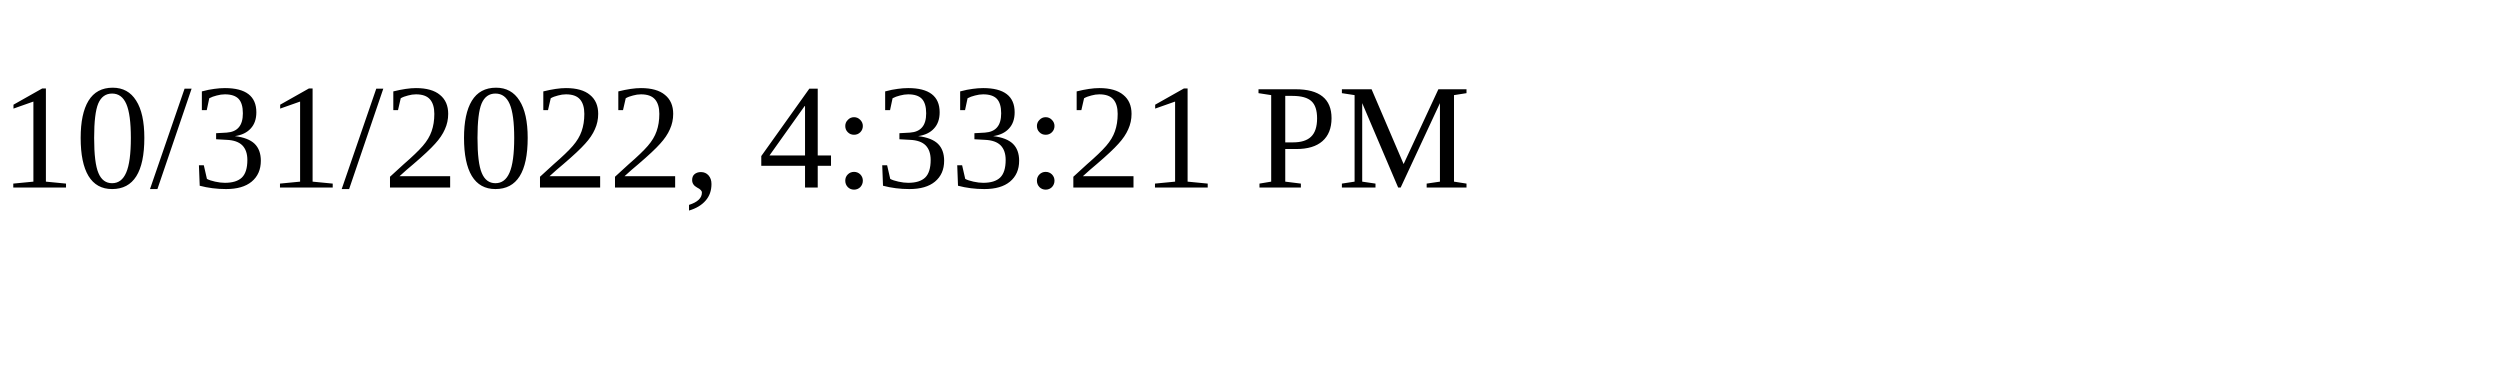
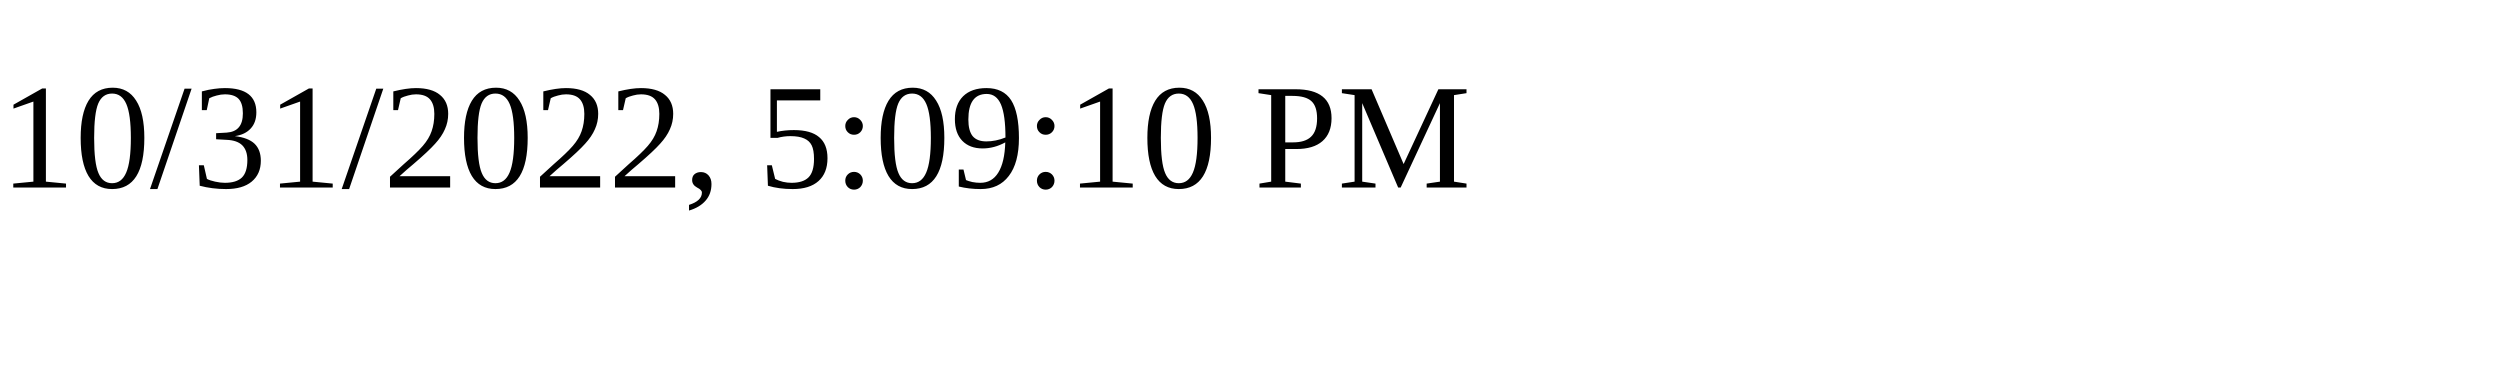
<svg xmlns="http://www.w3.org/2000/svg" height="30" width="200">
-   <text x="0" y="15">10/31/2022, 4:33:21 PM</text>
+   <text x="0" y="15">10/31/2022, 5:09:10 PM</text>
</svg>
